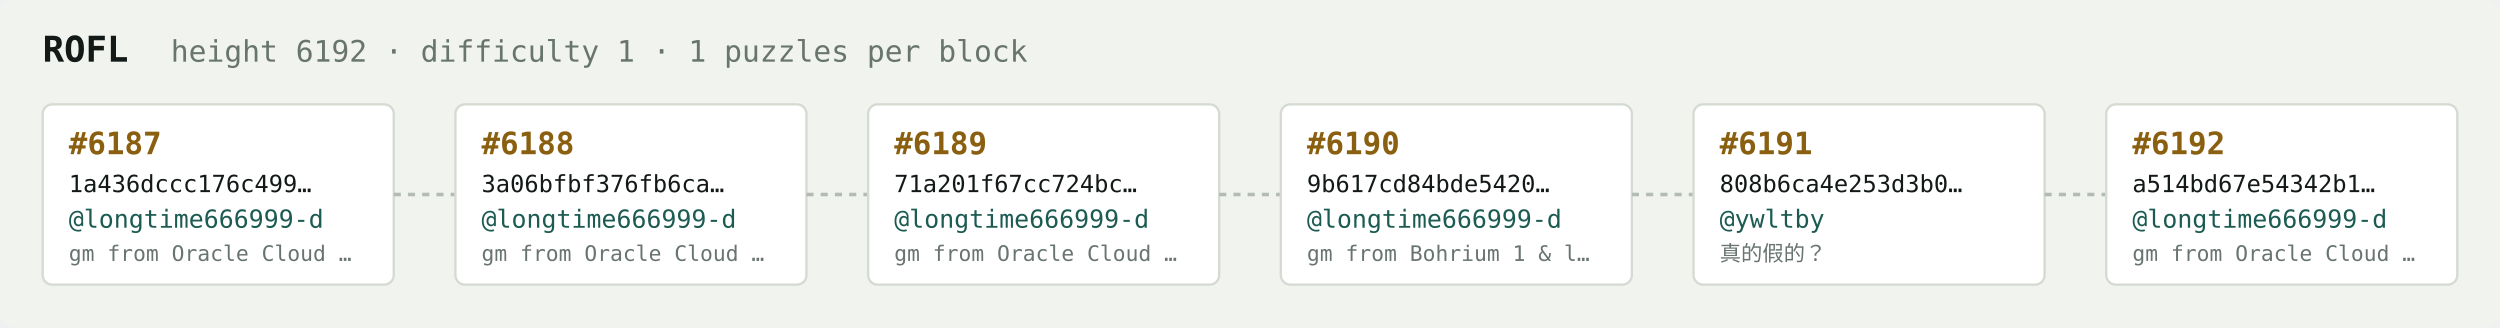
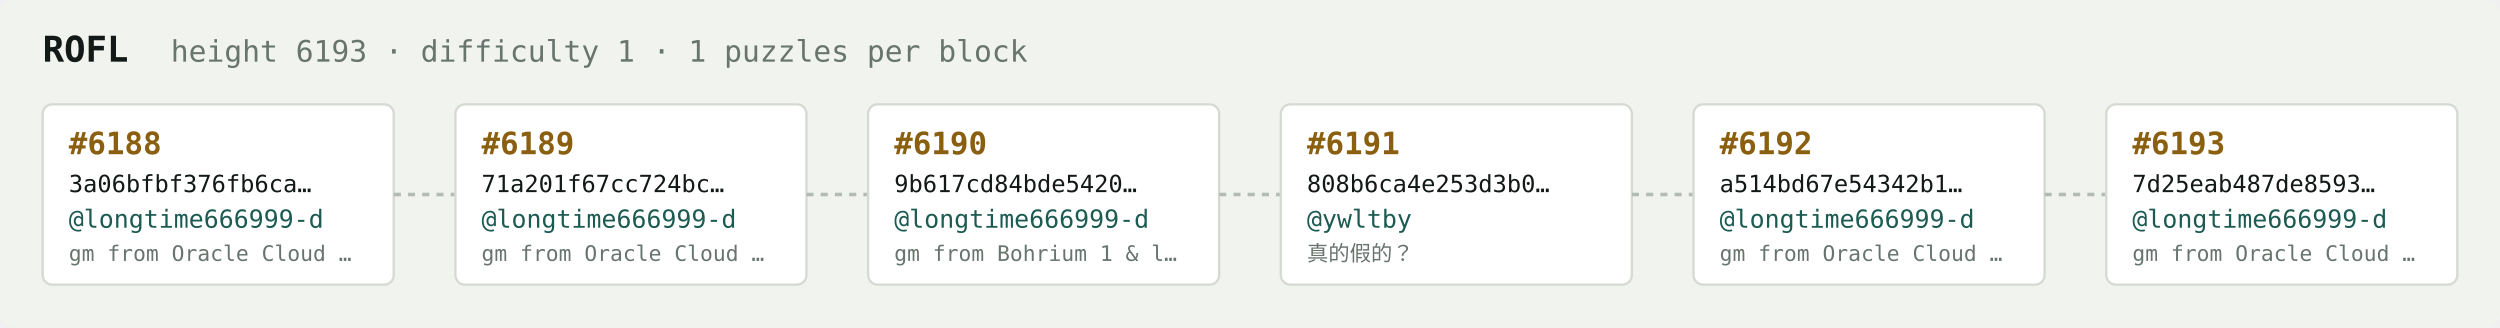
<svg xmlns="http://www.w3.org/2000/svg" width="1054" height="138" viewBox="0 0 1054 138" font-family="ui-monospace,SFMono-Regular,Menlo,monospace">
  <rect fill="#f1f3ef" width="1054" height="138" rx="6" />
  <text x="18" y="26" fill="#121916" font-size="15" font-weight="700">ROFL</text>
-   <text x="72" y="26" fill="#68746e" font-size="12.5">height 6192 · difficulty 1 · 1 puzzles per block</text>
+   <text x="72" y="26" fill="#68746e" font-size="12.5">height 6193 · difficulty 1 · 1 puzzles per block</text>
  <rect x="18" y="44" width="148" height="76" rx="4" fill="#ffffff" stroke="#d5dbd2" stroke-width="1" />
-   <text x="29" y="65" fill="#8a5f10" font-size="13" font-weight="700">#6187</text>
-   <text x="29" y="81" fill="#121916" font-size="10">1a436dccc176c499…</text>
+   <text x="29" y="65" fill="#8a5f10" font-size="13" font-weight="700">#6188</text>
+   <text x="29" y="81" fill="#121916" font-size="10">3a06bfbf376fb6ca…</text>
  <text x="29" y="96" fill="#1c5b52" font-size="10.5">@longtime666999-d</text>
  <text x="29" y="110" fill="#68746e" font-size="9">gm from Oracle Cloud …</text>
  <line x1="166" y1="82.0" x2="192" y2="82.0" stroke="#b3bcb4" stroke-width="1.5" stroke-dasharray="3 3" />
  <rect x="192" y="44" width="148" height="76" rx="4" fill="#ffffff" stroke="#d5dbd2" stroke-width="1" />
-   <text x="203" y="65" fill="#8a5f10" font-size="13" font-weight="700">#6188</text>
-   <text x="203" y="81" fill="#121916" font-size="10">3a06bfbf376fb6ca…</text>
+   <text x="203" y="65" fill="#8a5f10" font-size="13" font-weight="700">#6189</text>
+   <text x="203" y="81" fill="#121916" font-size="10">71a201f67cc724bc…</text>
  <text x="203" y="96" fill="#1c5b52" font-size="10.5">@longtime666999-d</text>
  <text x="203" y="110" fill="#68746e" font-size="9">gm from Oracle Cloud …</text>
  <line x1="340" y1="82.0" x2="366" y2="82.0" stroke="#b3bcb4" stroke-width="1.5" stroke-dasharray="3 3" />
  <rect x="366" y="44" width="148" height="76" rx="4" fill="#ffffff" stroke="#d5dbd2" stroke-width="1" />
-   <text x="377" y="65" fill="#8a5f10" font-size="13" font-weight="700">#6189</text>
-   <text x="377" y="81" fill="#121916" font-size="10">71a201f67cc724bc…</text>
+   <text x="377" y="65" fill="#8a5f10" font-size="13" font-weight="700">#6190</text>
+   <text x="377" y="81" fill="#121916" font-size="10">9b617cd84bde5420…</text>
  <text x="377" y="96" fill="#1c5b52" font-size="10.5">@longtime666999-d</text>
-   <text x="377" y="110" fill="#68746e" font-size="9">gm from Oracle Cloud …</text>
+   <text x="377" y="110" fill="#68746e" font-size="9">gm from Bohrium 1 &amp; l…</text>
  <line x1="514" y1="82.0" x2="540" y2="82.0" stroke="#b3bcb4" stroke-width="1.5" stroke-dasharray="3 3" />
  <rect x="540" y="44" width="148" height="76" rx="4" fill="#ffffff" stroke="#d5dbd2" stroke-width="1" />
-   <text x="551" y="65" fill="#8a5f10" font-size="13" font-weight="700">#6190</text>
-   <text x="551" y="81" fill="#121916" font-size="10">9b617cd84bde5420…</text>
-   <text x="551" y="96" fill="#1c5b52" font-size="10.5">@longtime666999-d</text>
-   <text x="551" y="110" fill="#68746e" font-size="9">gm from Bohrium 1 &amp; l…</text>
+   <text x="551" y="65" fill="#8a5f10" font-size="13" font-weight="700">#6191</text>
+   <text x="551" y="81" fill="#121916" font-size="10">808b6ca4e253d3b0…</text>
+   <text x="551" y="96" fill="#1c5b52" font-size="10.5">@ywltby</text>
+   <text x="551" y="110" fill="#68746e" font-size="9">真的假的？</text>
  <line x1="688" y1="82.0" x2="714" y2="82.0" stroke="#b3bcb4" stroke-width="1.5" stroke-dasharray="3 3" />
  <rect x="714" y="44" width="148" height="76" rx="4" fill="#ffffff" stroke="#d5dbd2" stroke-width="1" />
-   <text x="725" y="65" fill="#8a5f10" font-size="13" font-weight="700">#6191</text>
-   <text x="725" y="81" fill="#121916" font-size="10">808b6ca4e253d3b0…</text>
-   <text x="725" y="96" fill="#1c5b52" font-size="10.5">@ywltby</text>
-   <text x="725" y="110" fill="#68746e" font-size="9">真的假的？</text>
+   <text x="725" y="65" fill="#8a5f10" font-size="13" font-weight="700">#6192</text>
+   <text x="725" y="81" fill="#121916" font-size="10">a514bd67e54342b1…</text>
+   <text x="725" y="96" fill="#1c5b52" font-size="10.5">@longtime666999-d</text>
+   <text x="725" y="110" fill="#68746e" font-size="9">gm from Oracle Cloud …</text>
  <line x1="862" y1="82.0" x2="888" y2="82.0" stroke="#b3bcb4" stroke-width="1.5" stroke-dasharray="3 3" />
  <rect x="888" y="44" width="148" height="76" rx="4" fill="#ffffff" stroke="#d5dbd2" stroke-width="1" />
-   <text x="899" y="65" fill="#8a5f10" font-size="13" font-weight="700">#6192</text>
-   <text x="899" y="81" fill="#121916" font-size="10">a514bd67e54342b1…</text>
+   <text x="899" y="65" fill="#8a5f10" font-size="13" font-weight="700">#6193</text>
+   <text x="899" y="81" fill="#121916" font-size="10">7d25eab487de8593…</text>
  <text x="899" y="96" fill="#1c5b52" font-size="10.5">@longtime666999-d</text>
  <text x="899" y="110" fill="#68746e" font-size="9">gm from Oracle Cloud …</text>
</svg>
